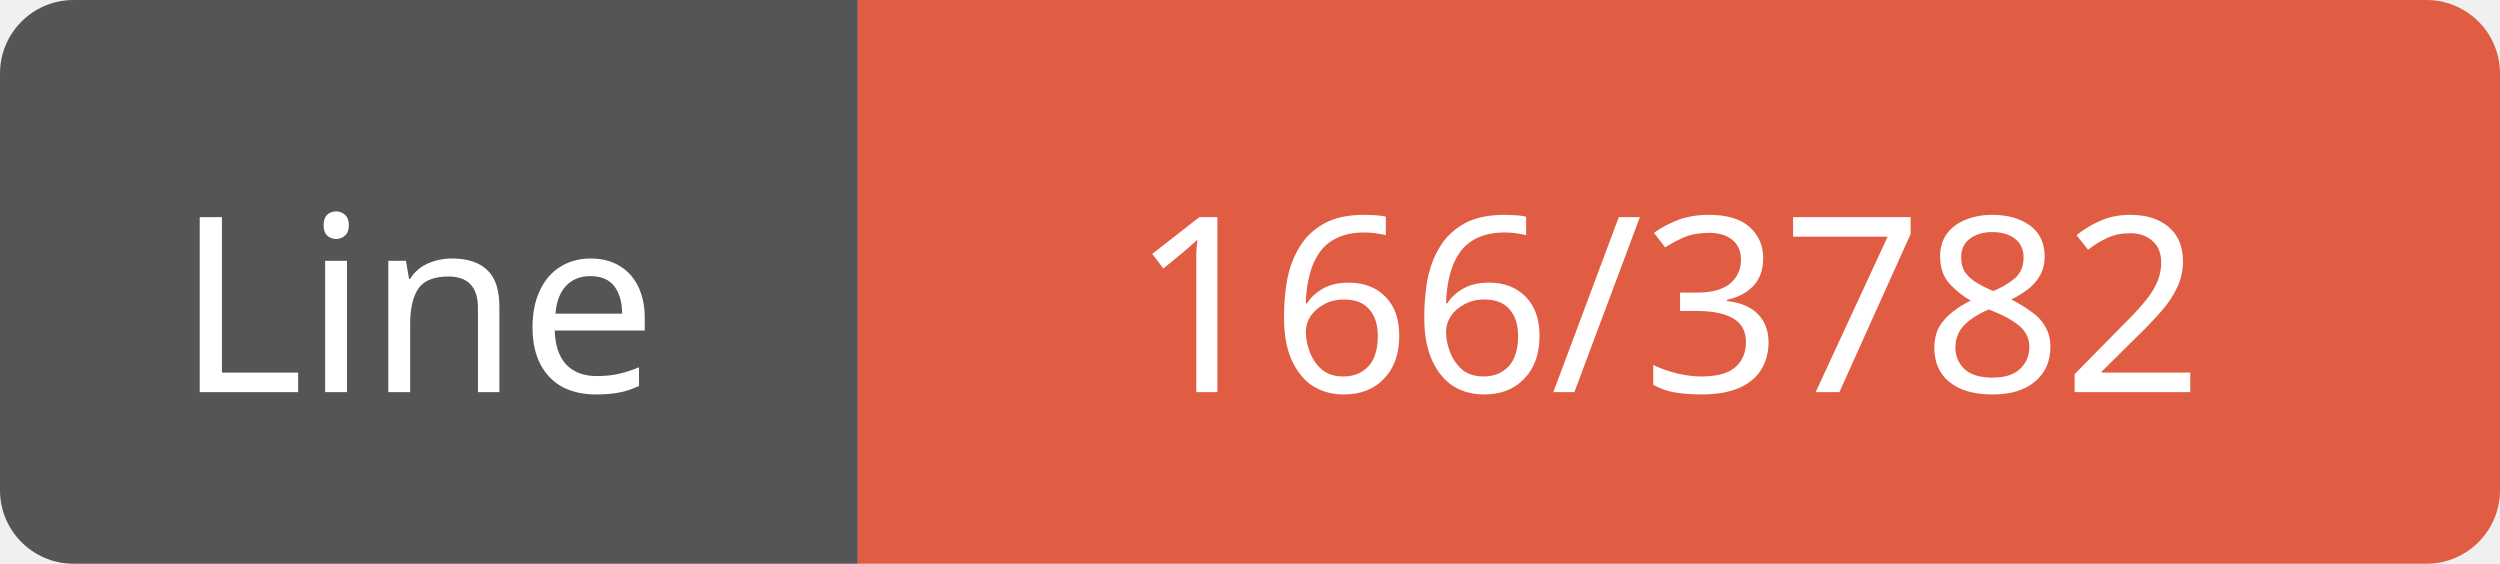
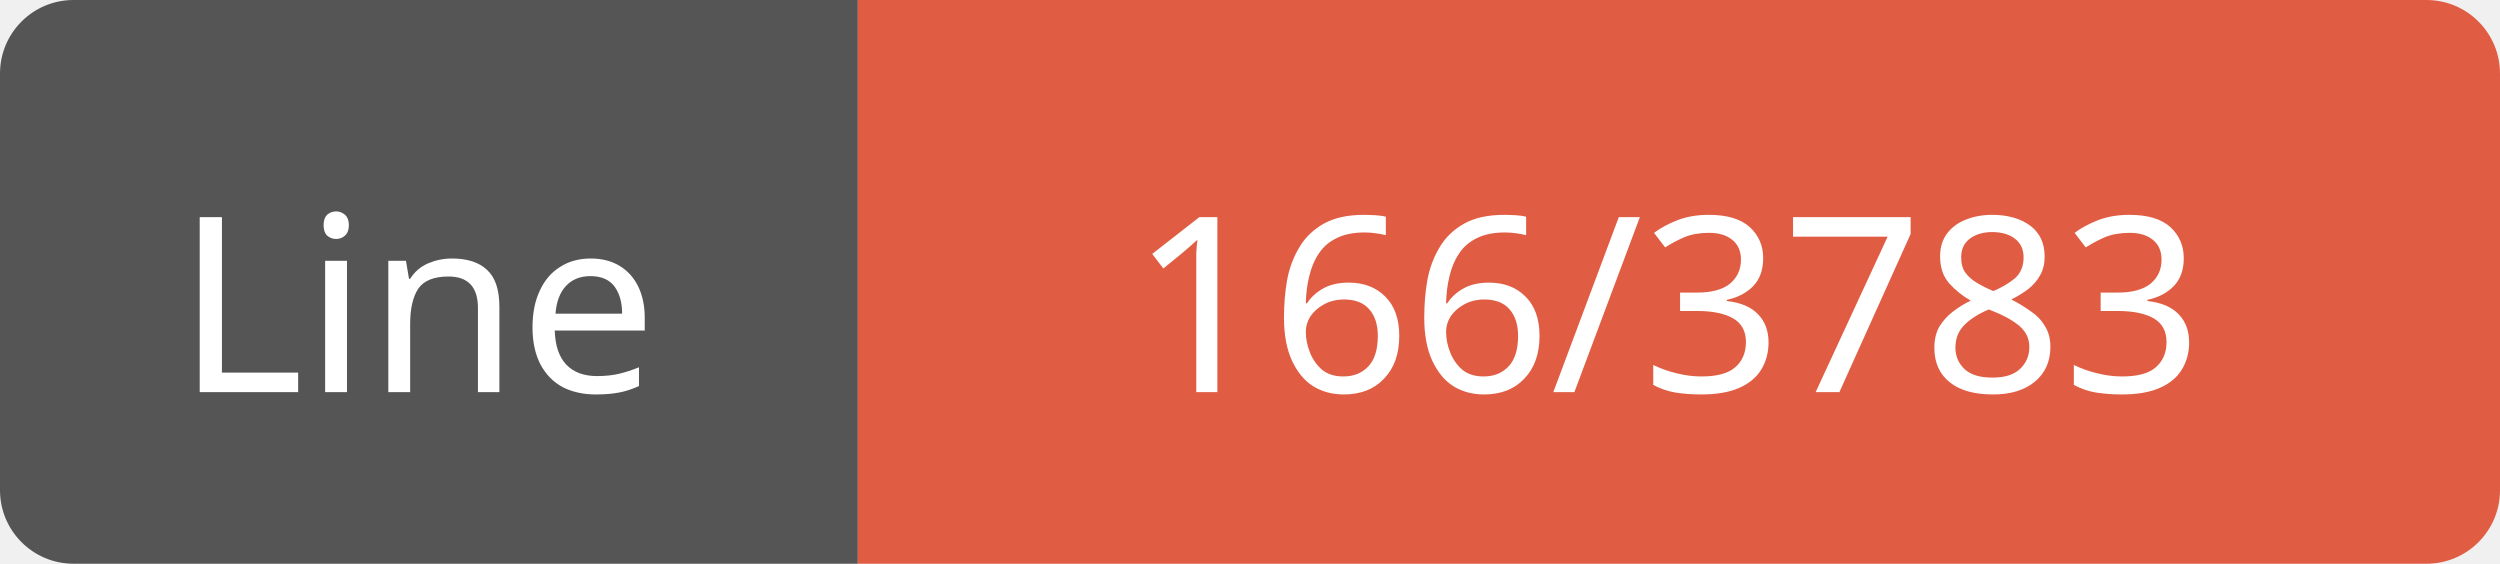
<svg xmlns="http://www.w3.org/2000/svg" width="102" height="23">
  <path d="M3,0 h29 h3 v23 h-3 h-29 a3,3 0 0 1 -3,-3 v-17 a3,3 0 0 1 3,-3 z" fill="#555" />
  <path d="M38,0 h61 a3,3 0 0 1 3,3 v17 a3,3 0 0 1 -3,3 h-61 h-3 v-23 h3 z" fill="#e05d44" />
  <text x="17" y="16" fill="#fff" font-family="Verdana" font-size="10" text-anchor="middle">Line</text>
-   <text x="68" y="16" fill="#fff" font-family="Verdana" font-size="10" text-anchor="middle">166/3782</text>
+   <text x="68" y="16" fill="#fff" font-family="Verdana" font-size="10" text-anchor="middle">166/3783</text>
</svg>
